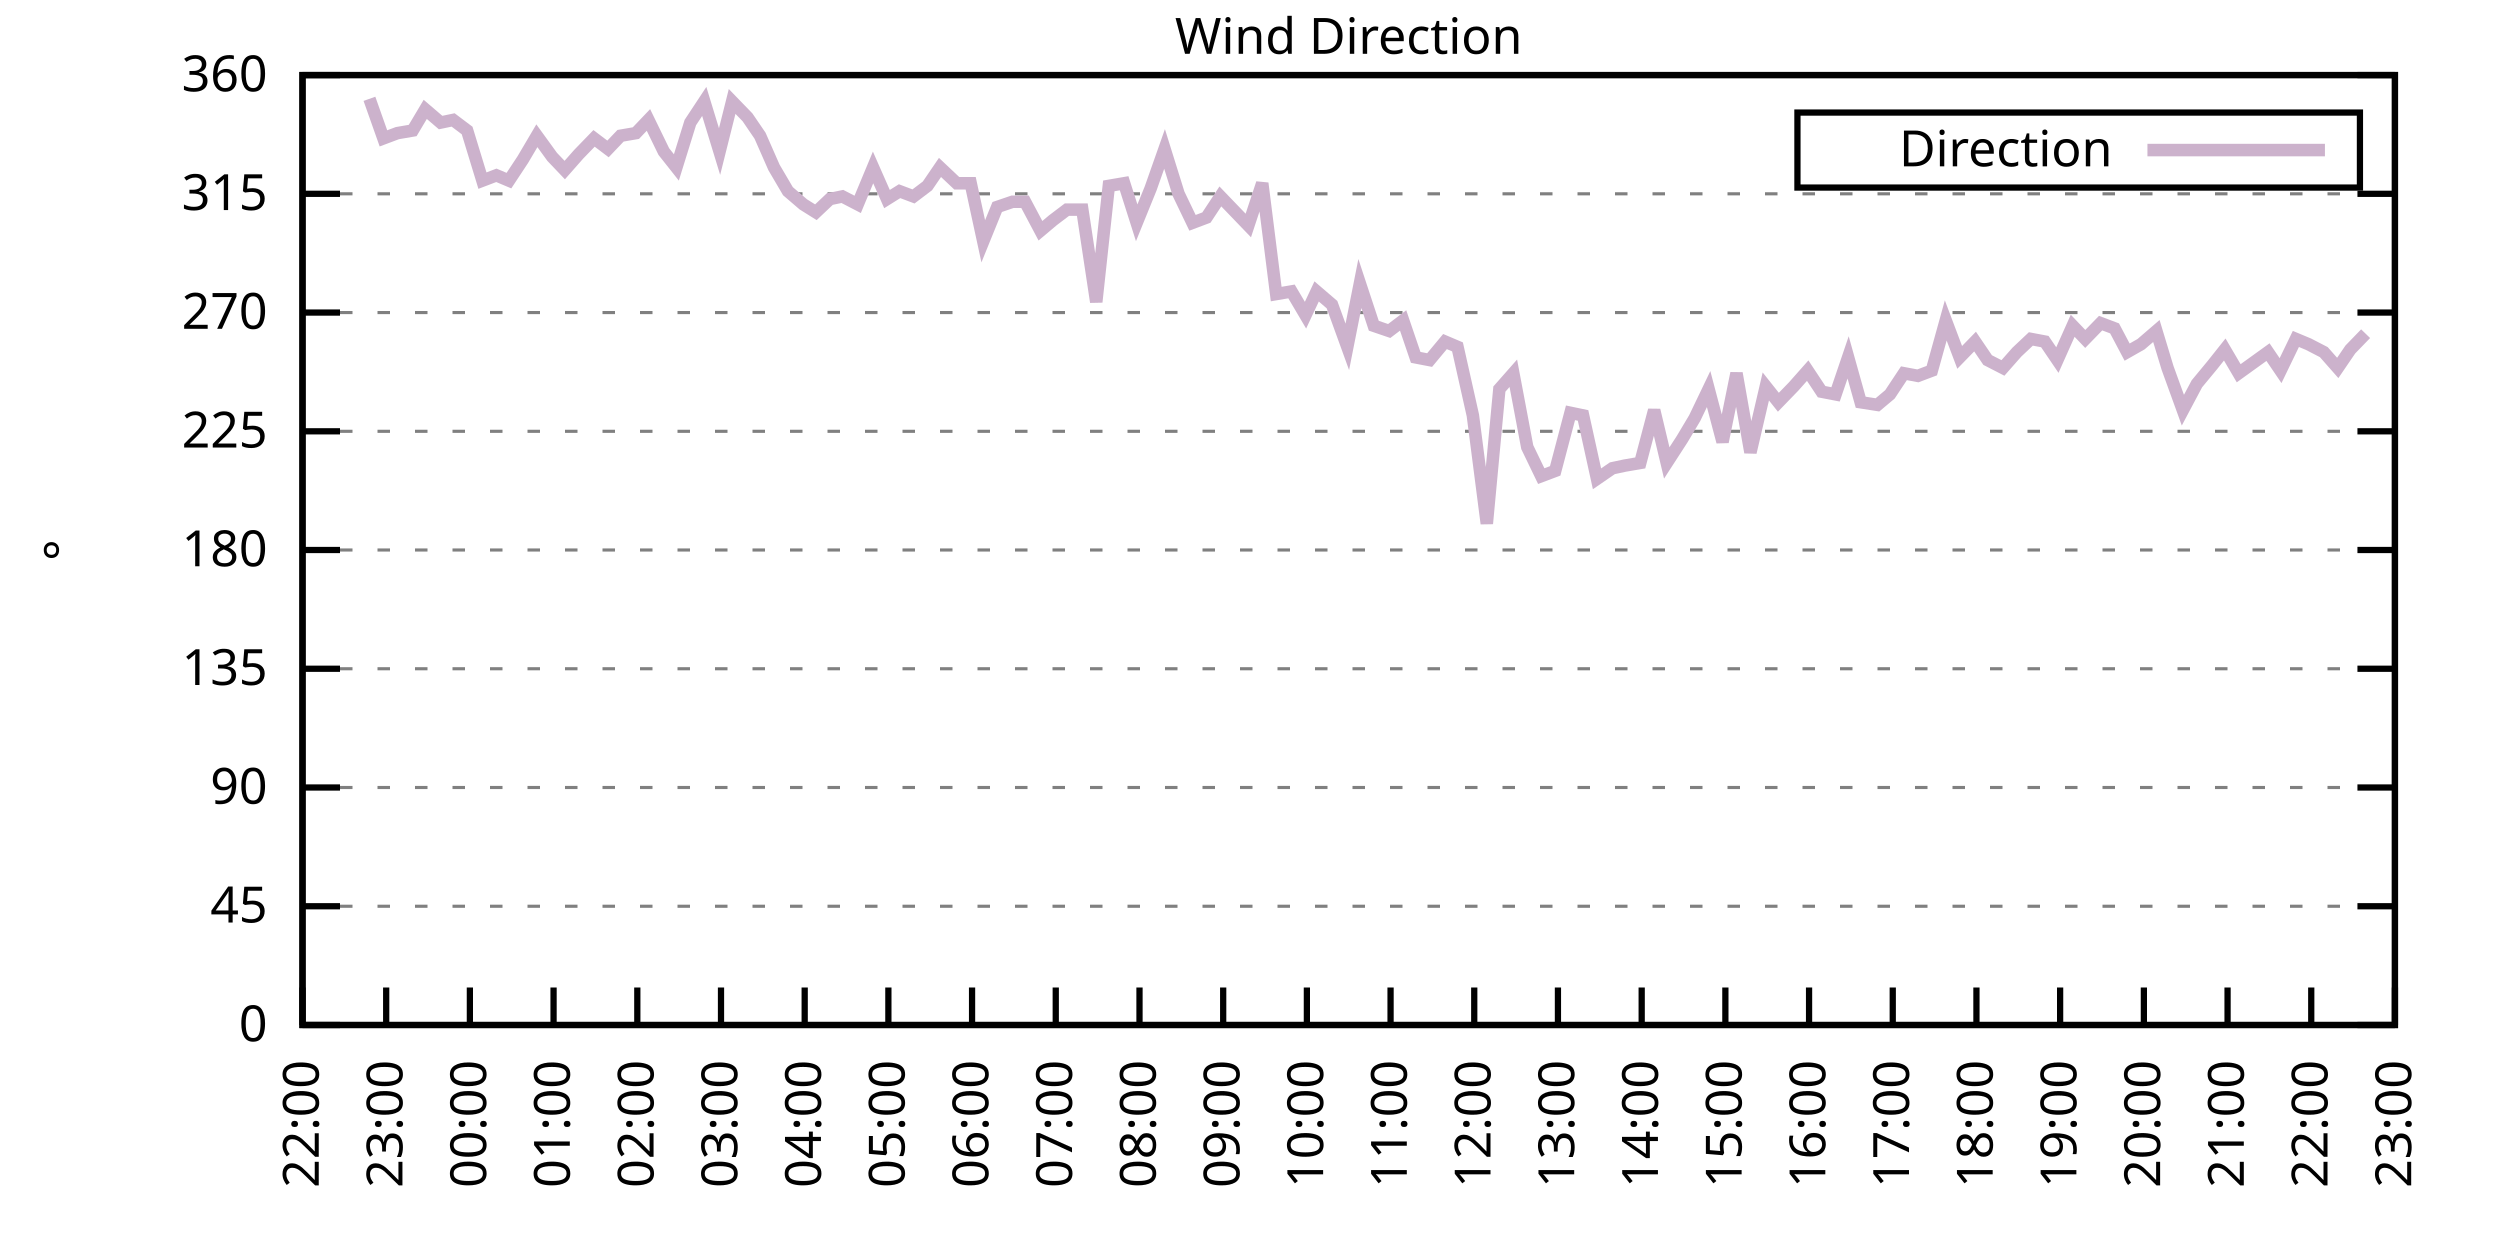
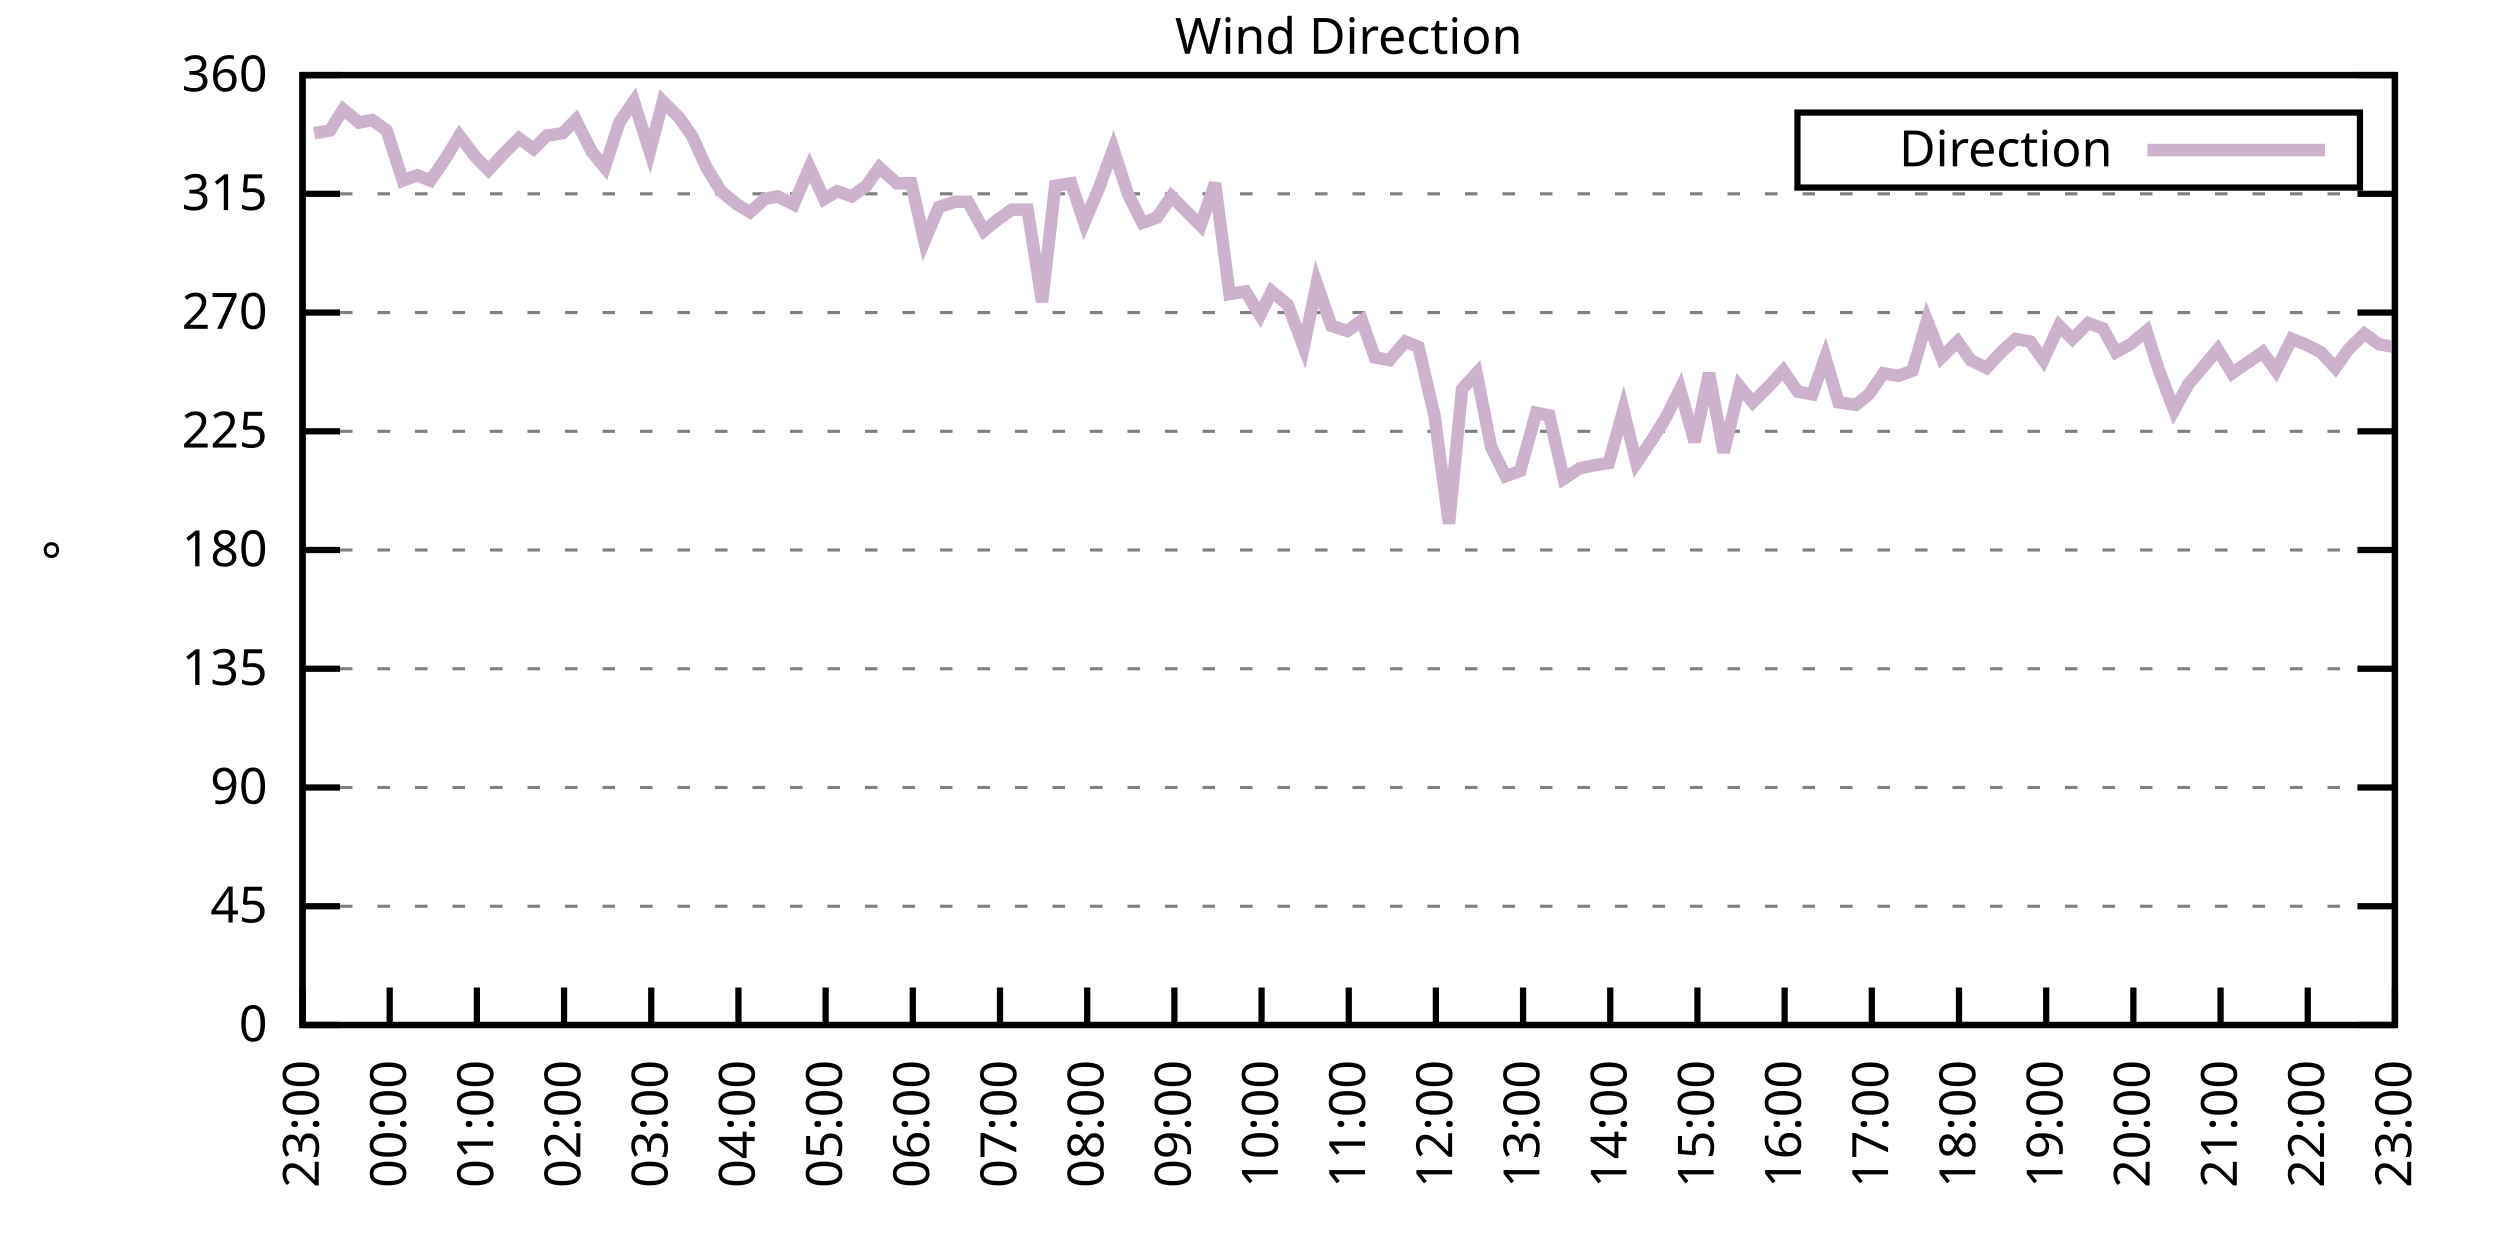
<svg xmlns="http://www.w3.org/2000/svg" xmlns:xlink="http://www.w3.org/1999/xlink" width="400" height="200" viewBox="0 0 400 200">
  <g id="gnuplot_canvas">
    <rect x="0" y="0" width="400" height="200" fill="none" />
    <defs>
      <circle id="gpDot" r="0.5" stroke-width="0.5" stroke="currentColor" />
      <path id="gpPt0" stroke-width="0.333" stroke="currentColor" d="M-1,0 h2 M0,-1 v2" />
      <path id="gpPt1" stroke-width="0.333" stroke="currentColor" d="M-1,-1 L1,1 M1,-1 L-1,1" />
      <path id="gpPt2" stroke-width="0.333" stroke="currentColor" d="M-1,0 L1,0 M0,-1 L0,1 M-1,-1 L1,1 M-1,1 L1,-1" />
      <rect id="gpPt3" stroke-width="0.333" stroke="currentColor" x="-1" y="-1" width="2" height="2" />
      <rect id="gpPt4" stroke-width="0.333" stroke="currentColor" fill="currentColor" x="-1" y="-1" width="2" height="2" />
      <circle id="gpPt5" stroke-width="0.333" stroke="currentColor" cx="0" cy="0" r="1" />
      <use xlink:href="#gpPt5" id="gpPt6" fill="currentColor" stroke="none" />
      <path id="gpPt7" stroke-width="0.333" stroke="currentColor" d="M0,-1.33 L-1.33,0.67 L1.33,0.67 z" />
      <use xlink:href="#gpPt7" id="gpPt8" fill="currentColor" stroke="none" />
      <use xlink:href="#gpPt7" id="gpPt9" stroke="currentColor" transform="rotate(180)" />
      <use xlink:href="#gpPt9" id="gpPt10" fill="currentColor" stroke="none" />
      <use xlink:href="#gpPt3" id="gpPt11" stroke="currentColor" transform="rotate(45)" />
      <use xlink:href="#gpPt11" id="gpPt12" fill="currentColor" stroke="none" />
      <path id="gpPt13" stroke-width="0.333" stroke="currentColor" d="M0,1.330 L1.265,0.411 L0.782,-1.067 L-0.782,-1.076 L-1.265,0.411 z" />
      <use xlink:href="#gpPt13" id="gpPt14" fill="currentColor" stroke="none" />
      <filter id="textbox" filterUnits="objectBoundingBox" x="0" y="0" height="1" width="1">
        <feFlood flood-color="white" flood-opacity="1" result="bgnd" />
        <feComposite in="SourceGraphic" in2="bgnd" operator="atop" />
      </filter>
      <filter id="greybox" filterUnits="objectBoundingBox" x="0" y="0" height="1" width="1">
        <feFlood flood-color="lightgrey" flood-opacity="1" result="grey" />
        <feComposite in="SourceGraphic" in2="grey" operator="atop" />
      </filter>
    </defs>
    <g fill="none" color="white" stroke="currentColor" stroke-width="1.00" stroke-linecap="butt" stroke-linejoin="miter">
</g>
    <g fill="none" color="black" stroke="currentColor" stroke-width="1.00" stroke-linecap="butt" stroke-linejoin="miter">
      <g stroke="none" shape-rendering="crispEdges">
        <polygon fill="rgb(255, 255, 255)" points="48.40,164.00 383.18,164.00 383.18,12.02 48.40,12.02 " />
      </g>
    </g>
    <g fill="none" color="black" stroke="currentColor" stroke-width="1.00" stroke-linecap="butt" stroke-linejoin="miter">
</g>
    <g fill="none" color="black" stroke="black" stroke-width="0.50" stroke-linecap="butt" stroke-linejoin="miter">
</g>
    <g fill="none" color="gray" stroke="currentColor" stroke-width="0.50" stroke-linecap="butt" stroke-linejoin="miter">
      <path stroke="gray" stroke-dasharray="2,4" class="gridline" d="M48.40,164.00 L383.19,164.00  " />
    </g>
    <g fill="none" color="gray" stroke="gray" stroke-width="1.00" stroke-linecap="butt" stroke-linejoin="miter">
</g>
    <g fill="none" color="black" stroke="currentColor" stroke-width="1.00" stroke-linecap="butt" stroke-linejoin="miter">
      <path stroke="black" d="M48.40,164.00 L54.40,164.00 M383.19,164.00 L377.19,164.00  " />
      <g transform="translate(42.80,166.60)" stroke="none" fill="black" font-family="Sans" font-size="8.00" text-anchor="end">
        <text>
          <tspan font-family="Sans"> 0</tspan>
        </text>
      </g>
    </g>
    <g fill="none" color="black" stroke="currentColor" stroke-width="1.00" stroke-linecap="butt" stroke-linejoin="miter">
</g>
    <g fill="none" color="black" stroke="black" stroke-width="0.50" stroke-linecap="butt" stroke-linejoin="miter">
</g>
    <g fill="none" color="gray" stroke="currentColor" stroke-width="0.50" stroke-linecap="butt" stroke-linejoin="miter">
      <path stroke="gray" stroke-dasharray="2,4" class="gridline" d="M48.40,145.00 L383.19,145.00  " />
    </g>
    <g fill="none" color="gray" stroke="gray" stroke-width="1.00" stroke-linecap="butt" stroke-linejoin="miter">
</g>
    <g fill="none" color="black" stroke="currentColor" stroke-width="1.00" stroke-linecap="butt" stroke-linejoin="miter">
      <path stroke="black" d="M48.40,145.00 L54.40,145.00 M383.19,145.00 L377.19,145.00  " />
      <g transform="translate(42.80,147.60)" stroke="none" fill="black" font-family="Sans" font-size="8.00" text-anchor="end">
        <text>
          <tspan font-family="Sans"> 45</tspan>
        </text>
      </g>
    </g>
    <g fill="none" color="black" stroke="currentColor" stroke-width="1.00" stroke-linecap="butt" stroke-linejoin="miter">
</g>
    <g fill="none" color="black" stroke="black" stroke-width="0.50" stroke-linecap="butt" stroke-linejoin="miter">
</g>
    <g fill="none" color="gray" stroke="currentColor" stroke-width="0.50" stroke-linecap="butt" stroke-linejoin="miter">
      <path stroke="gray" stroke-dasharray="2,4" class="gridline" d="M48.40,126.00 L383.19,126.00  " />
    </g>
    <g fill="none" color="gray" stroke="gray" stroke-width="1.00" stroke-linecap="butt" stroke-linejoin="miter">
</g>
    <g fill="none" color="black" stroke="currentColor" stroke-width="1.00" stroke-linecap="butt" stroke-linejoin="miter">
      <path stroke="black" d="M48.40,126.00 L54.40,126.00 M383.19,126.00 L377.19,126.00  " />
      <g transform="translate(42.80,128.60)" stroke="none" fill="black" font-family="Sans" font-size="8.00" text-anchor="end">
        <text>
          <tspan font-family="Sans"> 90</tspan>
        </text>
      </g>
    </g>
    <g fill="none" color="black" stroke="currentColor" stroke-width="1.00" stroke-linecap="butt" stroke-linejoin="miter">
</g>
    <g fill="none" color="black" stroke="black" stroke-width="0.50" stroke-linecap="butt" stroke-linejoin="miter">
</g>
    <g fill="none" color="gray" stroke="currentColor" stroke-width="0.50" stroke-linecap="butt" stroke-linejoin="miter">
      <path stroke="gray" stroke-dasharray="2,4" class="gridline" d="M48.40,107.00 L383.19,107.00  " />
    </g>
    <g fill="none" color="gray" stroke="gray" stroke-width="1.00" stroke-linecap="butt" stroke-linejoin="miter">
</g>
    <g fill="none" color="black" stroke="currentColor" stroke-width="1.00" stroke-linecap="butt" stroke-linejoin="miter">
      <path stroke="black" d="M48.40,107.00 L54.40,107.00 M383.19,107.00 L377.19,107.00  " />
      <g transform="translate(42.80,109.60)" stroke="none" fill="black" font-family="Sans" font-size="8.00" text-anchor="end">
        <text>
          <tspan font-family="Sans"> 135</tspan>
        </text>
      </g>
    </g>
    <g fill="none" color="black" stroke="currentColor" stroke-width="1.00" stroke-linecap="butt" stroke-linejoin="miter">
</g>
    <g fill="none" color="black" stroke="black" stroke-width="0.50" stroke-linecap="butt" stroke-linejoin="miter">
</g>
    <g fill="none" color="gray" stroke="currentColor" stroke-width="0.50" stroke-linecap="butt" stroke-linejoin="miter">
      <path stroke="gray" stroke-dasharray="2,4" class="gridline" d="M48.40,88.00 L383.19,88.00  " />
    </g>
    <g fill="none" color="gray" stroke="gray" stroke-width="1.00" stroke-linecap="butt" stroke-linejoin="miter">
</g>
    <g fill="none" color="black" stroke="currentColor" stroke-width="1.00" stroke-linecap="butt" stroke-linejoin="miter">
      <path stroke="black" d="M48.40,88.00 L54.40,88.00 M383.19,88.00 L377.19,88.00  " />
      <g transform="translate(42.80,90.60)" stroke="none" fill="black" font-family="Sans" font-size="8.00" text-anchor="end">
        <text>
          <tspan font-family="Sans"> 180</tspan>
        </text>
      </g>
    </g>
    <g fill="none" color="black" stroke="currentColor" stroke-width="1.00" stroke-linecap="butt" stroke-linejoin="miter">
</g>
    <g fill="none" color="black" stroke="black" stroke-width="0.50" stroke-linecap="butt" stroke-linejoin="miter">
</g>
    <g fill="none" color="gray" stroke="currentColor" stroke-width="0.50" stroke-linecap="butt" stroke-linejoin="miter">
      <path stroke="gray" stroke-dasharray="2,4" class="gridline" d="M48.40,69.01 L383.19,69.01  " />
    </g>
    <g fill="none" color="gray" stroke="gray" stroke-width="1.00" stroke-linecap="butt" stroke-linejoin="miter">
</g>
    <g fill="none" color="black" stroke="currentColor" stroke-width="1.00" stroke-linecap="butt" stroke-linejoin="miter">
      <path stroke="black" d="M48.40,69.01 L54.40,69.01 M383.19,69.01 L377.19,69.01  " />
      <g transform="translate(42.80,71.61)" stroke="none" fill="black" font-family="Sans" font-size="8.00" text-anchor="end">
        <text>
          <tspan font-family="Sans"> 225</tspan>
        </text>
      </g>
    </g>
    <g fill="none" color="black" stroke="currentColor" stroke-width="1.00" stroke-linecap="butt" stroke-linejoin="miter">
</g>
    <g fill="none" color="black" stroke="black" stroke-width="0.50" stroke-linecap="butt" stroke-linejoin="miter">
</g>
    <g fill="none" color="gray" stroke="currentColor" stroke-width="0.50" stroke-linecap="butt" stroke-linejoin="miter">
      <path stroke="gray" stroke-dasharray="2,4" class="gridline" d="M48.40,50.01 L383.19,50.01  " />
    </g>
    <g fill="none" color="gray" stroke="gray" stroke-width="1.00" stroke-linecap="butt" stroke-linejoin="miter">
</g>
    <g fill="none" color="black" stroke="currentColor" stroke-width="1.00" stroke-linecap="butt" stroke-linejoin="miter">
      <path stroke="black" d="M48.40,50.01 L54.40,50.01 M383.19,50.01 L377.19,50.01  " />
      <g transform="translate(42.80,52.61)" stroke="none" fill="black" font-family="Sans" font-size="8.00" text-anchor="end">
        <text>
          <tspan font-family="Sans"> 270</tspan>
        </text>
      </g>
    </g>
    <g fill="none" color="black" stroke="currentColor" stroke-width="1.00" stroke-linecap="butt" stroke-linejoin="miter">
</g>
    <g fill="none" color="black" stroke="black" stroke-width="0.50" stroke-linecap="butt" stroke-linejoin="miter">
</g>
    <g fill="none" color="gray" stroke="currentColor" stroke-width="0.50" stroke-linecap="butt" stroke-linejoin="miter">
      <path stroke="gray" stroke-dasharray="2,4" class="gridline" d="M48.40,31.01 L383.19,31.01  " />
    </g>
    <g fill="none" color="gray" stroke="gray" stroke-width="1.00" stroke-linecap="butt" stroke-linejoin="miter">
</g>
    <g fill="none" color="black" stroke="currentColor" stroke-width="1.00" stroke-linecap="butt" stroke-linejoin="miter">
      <path stroke="black" d="M48.40,31.01 L54.40,31.01 M383.19,31.01 L377.19,31.01  " />
      <g transform="translate(42.80,33.61)" stroke="none" fill="black" font-family="Sans" font-size="8.00" text-anchor="end">
        <text>
          <tspan font-family="Sans"> 315</tspan>
        </text>
      </g>
    </g>
    <g fill="none" color="black" stroke="currentColor" stroke-width="1.00" stroke-linecap="butt" stroke-linejoin="miter">
</g>
    <g fill="none" color="black" stroke="black" stroke-width="0.50" stroke-linecap="butt" stroke-linejoin="miter">
</g>
    <g fill="none" color="gray" stroke="currentColor" stroke-width="0.50" stroke-linecap="butt" stroke-linejoin="miter">
      <path stroke="gray" stroke-dasharray="2,4" class="gridline" d="M48.40,12.01 L383.19,12.01  " />
    </g>
    <g fill="none" color="gray" stroke="gray" stroke-width="1.00" stroke-linecap="butt" stroke-linejoin="miter">
</g>
    <g fill="none" color="black" stroke="currentColor" stroke-width="1.00" stroke-linecap="butt" stroke-linejoin="miter">
      <path stroke="black" d="M48.40,12.01 L54.40,12.01 M383.19,12.01 L377.19,12.01  " />
      <g transform="translate(42.80,14.61)" stroke="none" fill="black" font-family="Sans" font-size="8.00" text-anchor="end">
        <text>
          <tspan font-family="Sans"> 360</tspan>
        </text>
      </g>
    </g>
    <g fill="none" color="black" stroke="currentColor" stroke-width="1.00" stroke-linecap="butt" stroke-linejoin="miter">
      <path stroke="black" d="M48.40,164.00 L48.40,158.00  " />
      <g transform="translate(51.00,169.60) rotate(270.00)" stroke="none" fill="black" font-family="Sans" font-size="8.00" text-anchor="end">
        <text>
-           <tspan font-family="Sans">22:00</tspan>
-         </text>
-       </g>
-     </g>
-     <g fill="none" color="black" stroke="currentColor" stroke-width="1.00" stroke-linecap="butt" stroke-linejoin="miter">
-       <path stroke="black" d="M61.79,164.00 L61.79,158.00  " />
-       <g transform="translate(64.39,169.60) rotate(270.00)" stroke="none" fill="black" font-family="Sans" font-size="8.00" text-anchor="end">
-         <text>
          <tspan font-family="Sans">23:00</tspan>
        </text>
      </g>
    </g>
    <g fill="none" color="black" stroke="currentColor" stroke-width="1.00" stroke-linecap="butt" stroke-linejoin="miter">
-       <path stroke="black" d="M75.18,164.00 L75.18,158.00  " />
-       <g transform="translate(77.78,169.60) rotate(270.00)" stroke="none" fill="black" font-family="Sans" font-size="8.00" text-anchor="end">
+       <path stroke="black" d="M62.35,164.00 L62.35,158.00  " />
+       <g transform="translate(64.95,169.60) rotate(270.00)" stroke="none" fill="black" font-family="Sans" font-size="8.00" text-anchor="end">
        <text>
          <tspan font-family="Sans">00:00</tspan>
        </text>
      </g>
    </g>
    <g fill="none" color="black" stroke="currentColor" stroke-width="1.00" stroke-linecap="butt" stroke-linejoin="miter">
-       <path stroke="black" d="M88.57,164.00 L88.57,158.00  " />
-       <g transform="translate(91.17,169.60) rotate(270.00)" stroke="none" fill="black" font-family="Sans" font-size="8.00" text-anchor="end">
+       <path stroke="black" d="M76.30,164.00 L76.30,158.00  " />
+       <g transform="translate(78.90,169.60) rotate(270.00)" stroke="none" fill="black" font-family="Sans" font-size="8.00" text-anchor="end">
        <text>
          <tspan font-family="Sans">01:00</tspan>
        </text>
      </g>
    </g>
    <g fill="none" color="black" stroke="currentColor" stroke-width="1.00" stroke-linecap="butt" stroke-linejoin="miter">
-       <path stroke="black" d="M101.97,164.00 L101.97,158.00  " />
-       <g transform="translate(104.57,169.60) rotate(270.00)" stroke="none" fill="black" font-family="Sans" font-size="8.00" text-anchor="end">
+       <path stroke="black" d="M90.25,164.00 L90.25,158.00  " />
+       <g transform="translate(92.85,169.60) rotate(270.00)" stroke="none" fill="black" font-family="Sans" font-size="8.00" text-anchor="end">
        <text>
          <tspan font-family="Sans">02:00</tspan>
        </text>
      </g>
    </g>
    <g fill="none" color="black" stroke="currentColor" stroke-width="1.00" stroke-linecap="butt" stroke-linejoin="miter">
-       <path stroke="black" d="M115.36,164.00 L115.36,158.00  " />
-       <g transform="translate(117.96,169.60) rotate(270.00)" stroke="none" fill="black" font-family="Sans" font-size="8.00" text-anchor="end">
+       <path stroke="black" d="M104.20,164.00 L104.20,158.00  " />
+       <g transform="translate(106.80,169.60) rotate(270.00)" stroke="none" fill="black" font-family="Sans" font-size="8.00" text-anchor="end">
        <text>
          <tspan font-family="Sans">03:00</tspan>
        </text>
      </g>
    </g>
    <g fill="none" color="black" stroke="currentColor" stroke-width="1.00" stroke-linecap="butt" stroke-linejoin="miter">
-       <path stroke="black" d="M128.75,164.00 L128.75,158.00  " />
-       <g transform="translate(131.35,169.60) rotate(270.00)" stroke="none" fill="black" font-family="Sans" font-size="8.00" text-anchor="end">
+       <path stroke="black" d="M118.15,164.00 L118.15,158.00  " />
+       <g transform="translate(120.75,169.60) rotate(270.00)" stroke="none" fill="black" font-family="Sans" font-size="8.00" text-anchor="end">
        <text>
          <tspan font-family="Sans">04:00</tspan>
        </text>
      </g>
    </g>
    <g fill="none" color="black" stroke="currentColor" stroke-width="1.00" stroke-linecap="butt" stroke-linejoin="miter">
-       <path stroke="black" d="M142.14,164.00 L142.14,158.00  " />
-       <g transform="translate(144.74,169.60) rotate(270.00)" stroke="none" fill="black" font-family="Sans" font-size="8.00" text-anchor="end">
+       <path stroke="black" d="M132.10,164.00 L132.10,158.00  " />
+       <g transform="translate(134.70,169.60) rotate(270.00)" stroke="none" fill="black" font-family="Sans" font-size="8.00" text-anchor="end">
        <text>
          <tspan font-family="Sans">05:00</tspan>
        </text>
      </g>
    </g>
    <g fill="none" color="black" stroke="currentColor" stroke-width="1.00" stroke-linecap="butt" stroke-linejoin="miter">
-       <path stroke="black" d="M155.53,164.00 L155.53,158.00  " />
-       <g transform="translate(158.13,169.60) rotate(270.00)" stroke="none" fill="black" font-family="Sans" font-size="8.00" text-anchor="end">
+       <path stroke="black" d="M146.05,164.00 L146.05,158.00  " />
+       <g transform="translate(148.65,169.60) rotate(270.00)" stroke="none" fill="black" font-family="Sans" font-size="8.00" text-anchor="end">
        <text>
          <tspan font-family="Sans">06:00</tspan>
        </text>
      </g>
    </g>
    <g fill="none" color="black" stroke="currentColor" stroke-width="1.00" stroke-linecap="butt" stroke-linejoin="miter">
-       <path stroke="black" d="M168.92,164.00 L168.92,158.00  " />
-       <g transform="translate(171.52,169.60) rotate(270.00)" stroke="none" fill="black" font-family="Sans" font-size="8.00" text-anchor="end">
+       <path stroke="black" d="M160.00,164.00 L160.00,158.00  " />
+       <g transform="translate(162.60,169.60) rotate(270.00)" stroke="none" fill="black" font-family="Sans" font-size="8.00" text-anchor="end">
        <text>
          <tspan font-family="Sans">07:00</tspan>
        </text>
      </g>
    </g>
    <g fill="none" color="black" stroke="currentColor" stroke-width="1.00" stroke-linecap="butt" stroke-linejoin="miter">
-       <path stroke="black" d="M182.32,164.00 L182.32,158.00  " />
-       <g transform="translate(184.92,169.60) rotate(270.00)" stroke="none" fill="black" font-family="Sans" font-size="8.00" text-anchor="end">
+       <path stroke="black" d="M173.95,164.00 L173.95,158.00  " />
+       <g transform="translate(176.55,169.60) rotate(270.00)" stroke="none" fill="black" font-family="Sans" font-size="8.00" text-anchor="end">
        <text>
          <tspan font-family="Sans">08:00</tspan>
        </text>
      </g>
    </g>
    <g fill="none" color="black" stroke="currentColor" stroke-width="1.00" stroke-linecap="butt" stroke-linejoin="miter">
-       <path stroke="black" d="M195.71,164.00 L195.71,158.00  " />
-       <g transform="translate(198.31,169.60) rotate(270.00)" stroke="none" fill="black" font-family="Sans" font-size="8.00" text-anchor="end">
+       <path stroke="black" d="M187.90,164.00 L187.90,158.00  " />
+       <g transform="translate(190.50,169.60) rotate(270.00)" stroke="none" fill="black" font-family="Sans" font-size="8.00" text-anchor="end">
        <text>
          <tspan font-family="Sans">09:00</tspan>
        </text>
      </g>
    </g>
    <g fill="none" color="black" stroke="currentColor" stroke-width="1.00" stroke-linecap="butt" stroke-linejoin="miter">
-       <path stroke="black" d="M209.10,164.00 L209.10,158.00  " />
-       <g transform="translate(211.70,169.60) rotate(270.00)" stroke="none" fill="black" font-family="Sans" font-size="8.00" text-anchor="end">
+       <path stroke="black" d="M201.85,164.00 L201.85,158.00  " />
+       <g transform="translate(204.45,169.60) rotate(270.00)" stroke="none" fill="black" font-family="Sans" font-size="8.00" text-anchor="end">
        <text>
          <tspan font-family="Sans">10:00</tspan>
        </text>
      </g>
    </g>
    <g fill="none" color="black" stroke="currentColor" stroke-width="1.00" stroke-linecap="butt" stroke-linejoin="miter">
-       <path stroke="black" d="M222.49,164.00 L222.49,158.00  " />
-       <g transform="translate(225.09,169.60) rotate(270.00)" stroke="none" fill="black" font-family="Sans" font-size="8.00" text-anchor="end">
+       <path stroke="black" d="M215.80,164.00 L215.80,158.00  " />
+       <g transform="translate(218.40,169.60) rotate(270.00)" stroke="none" fill="black" font-family="Sans" font-size="8.00" text-anchor="end">
        <text>
          <tspan font-family="Sans">11:00</tspan>
        </text>
      </g>
    </g>
    <g fill="none" color="black" stroke="currentColor" stroke-width="1.00" stroke-linecap="butt" stroke-linejoin="miter">
-       <path stroke="black" d="M235.88,164.00 L235.88,158.00  " />
-       <g transform="translate(238.48,169.60) rotate(270.00)" stroke="none" fill="black" font-family="Sans" font-size="8.00" text-anchor="end">
+       <path stroke="black" d="M229.74,164.00 L229.74,158.00  " />
+       <g transform="translate(232.34,169.60) rotate(270.00)" stroke="none" fill="black" font-family="Sans" font-size="8.00" text-anchor="end">
        <text>
          <tspan font-family="Sans">12:00</tspan>
        </text>
      </g>
    </g>
    <g fill="none" color="black" stroke="currentColor" stroke-width="1.00" stroke-linecap="butt" stroke-linejoin="miter">
-       <path stroke="black" d="M249.27,164.00 L249.27,158.00  " />
-       <g transform="translate(251.87,169.60) rotate(270.00)" stroke="none" fill="black" font-family="Sans" font-size="8.00" text-anchor="end">
+       <path stroke="black" d="M243.69,164.00 L243.69,158.00  " />
+       <g transform="translate(246.29,169.60) rotate(270.00)" stroke="none" fill="black" font-family="Sans" font-size="8.00" text-anchor="end">
        <text>
          <tspan font-family="Sans">13:00</tspan>
        </text>
      </g>
    </g>
    <g fill="none" color="black" stroke="currentColor" stroke-width="1.00" stroke-linecap="butt" stroke-linejoin="miter">
-       <path stroke="black" d="M262.67,164.00 L262.67,158.00  " />
-       <g transform="translate(265.27,169.60) rotate(270.00)" stroke="none" fill="black" font-family="Sans" font-size="8.00" text-anchor="end">
+       <path stroke="black" d="M257.64,164.00 L257.64,158.00  " />
+       <g transform="translate(260.24,169.60) rotate(270.00)" stroke="none" fill="black" font-family="Sans" font-size="8.00" text-anchor="end">
        <text>
          <tspan font-family="Sans">14:00</tspan>
        </text>
      </g>
    </g>
    <g fill="none" color="black" stroke="currentColor" stroke-width="1.00" stroke-linecap="butt" stroke-linejoin="miter">
-       <path stroke="black" d="M276.06,164.00 L276.06,158.00  " />
-       <g transform="translate(278.66,169.60) rotate(270.00)" stroke="none" fill="black" font-family="Sans" font-size="8.00" text-anchor="end">
+       <path stroke="black" d="M271.59,164.00 L271.59,158.00  " />
+       <g transform="translate(274.19,169.60) rotate(270.00)" stroke="none" fill="black" font-family="Sans" font-size="8.00" text-anchor="end">
        <text>
          <tspan font-family="Sans">15:00</tspan>
        </text>
      </g>
    </g>
    <g fill="none" color="black" stroke="currentColor" stroke-width="1.00" stroke-linecap="butt" stroke-linejoin="miter">
-       <path stroke="black" d="M289.45,164.00 L289.45,158.00  " />
-       <g transform="translate(292.05,169.60) rotate(270.00)" stroke="none" fill="black" font-family="Sans" font-size="8.00" text-anchor="end">
+       <path stroke="black" d="M285.54,164.00 L285.54,158.00  " />
+       <g transform="translate(288.14,169.60) rotate(270.00)" stroke="none" fill="black" font-family="Sans" font-size="8.00" text-anchor="end">
        <text>
          <tspan font-family="Sans">16:00</tspan>
        </text>
      </g>
    </g>
    <g fill="none" color="black" stroke="currentColor" stroke-width="1.00" stroke-linecap="butt" stroke-linejoin="miter">
-       <path stroke="black" d="M302.84,164.00 L302.84,158.00  " />
-       <g transform="translate(305.44,169.60) rotate(270.00)" stroke="none" fill="black" font-family="Sans" font-size="8.00" text-anchor="end">
+       <path stroke="black" d="M299.49,164.00 L299.49,158.00  " />
+       <g transform="translate(302.09,169.60) rotate(270.00)" stroke="none" fill="black" font-family="Sans" font-size="8.00" text-anchor="end">
        <text>
          <tspan font-family="Sans">17:00</tspan>
        </text>
      </g>
    </g>
    <g fill="none" color="black" stroke="currentColor" stroke-width="1.00" stroke-linecap="butt" stroke-linejoin="miter">
-       <path stroke="black" d="M316.23,164.00 L316.23,158.00  " />
-       <g transform="translate(318.83,169.60) rotate(270.00)" stroke="none" fill="black" font-family="Sans" font-size="8.00" text-anchor="end">
+       <path stroke="black" d="M313.44,164.00 L313.44,158.00  " />
+       <g transform="translate(316.04,169.60) rotate(270.00)" stroke="none" fill="black" font-family="Sans" font-size="8.00" text-anchor="end">
        <text>
          <tspan font-family="Sans">18:00</tspan>
        </text>
      </g>
    </g>
    <g fill="none" color="black" stroke="currentColor" stroke-width="1.00" stroke-linecap="butt" stroke-linejoin="miter">
-       <path stroke="black" d="M329.62,164.00 L329.62,158.00  " />
-       <g transform="translate(332.22,169.60) rotate(270.00)" stroke="none" fill="black" font-family="Sans" font-size="8.00" text-anchor="end">
+       <path stroke="black" d="M327.39,164.00 L327.39,158.00  " />
+       <g transform="translate(329.99,169.60) rotate(270.00)" stroke="none" fill="black" font-family="Sans" font-size="8.00" text-anchor="end">
        <text>
          <tspan font-family="Sans">19:00</tspan>
        </text>
      </g>
    </g>
    <g fill="none" color="black" stroke="currentColor" stroke-width="1.00" stroke-linecap="butt" stroke-linejoin="miter">
-       <path stroke="black" d="M343.02,164.00 L343.02,158.00  " />
-       <g transform="translate(345.62,169.60) rotate(270.00)" stroke="none" fill="black" font-family="Sans" font-size="8.00" text-anchor="end">
+       <path stroke="black" d="M341.34,164.00 L341.34,158.00  " />
+       <g transform="translate(343.94,169.60) rotate(270.00)" stroke="none" fill="black" font-family="Sans" font-size="8.00" text-anchor="end">
        <text>
          <tspan font-family="Sans">20:00</tspan>
        </text>
      </g>
    </g>
    <g fill="none" color="black" stroke="currentColor" stroke-width="1.00" stroke-linecap="butt" stroke-linejoin="miter">
-       <path stroke="black" d="M356.41,164.00 L356.41,158.00  " />
-       <g transform="translate(359.01,169.60) rotate(270.00)" stroke="none" fill="black" font-family="Sans" font-size="8.00" text-anchor="end">
+       <path stroke="black" d="M355.29,164.00 L355.29,158.00  " />
+       <g transform="translate(357.89,169.60) rotate(270.00)" stroke="none" fill="black" font-family="Sans" font-size="8.00" text-anchor="end">
        <text>
          <tspan font-family="Sans">21:00</tspan>
        </text>
      </g>
    </g>
    <g fill="none" color="black" stroke="currentColor" stroke-width="1.00" stroke-linecap="butt" stroke-linejoin="miter">
-       <path stroke="black" d="M369.80,164.00 L369.80,158.00  " />
-       <g transform="translate(372.40,169.60) rotate(270.00)" stroke="none" fill="black" font-family="Sans" font-size="8.00" text-anchor="end">
+       <path stroke="black" d="M369.24,164.00 L369.24,158.00  " />
+       <g transform="translate(371.84,169.60) rotate(270.00)" stroke="none" fill="black" font-family="Sans" font-size="8.00" text-anchor="end">
        <text>
          <tspan font-family="Sans">22:00</tspan>
        </text>
      </g>
    </g>
    <g fill="none" color="black" stroke="currentColor" stroke-width="1.00" stroke-linecap="butt" stroke-linejoin="miter">
      <path stroke="black" d="M383.19,164.00 L383.19,158.00  " />
      <g transform="translate(385.79,169.60) rotate(270.00)" stroke="none" fill="black" font-family="Sans" font-size="8.00" text-anchor="end">
        <text>
          <tspan font-family="Sans">23:00</tspan>
        </text>
      </g>
    </g>
    <g fill="none" color="black" stroke="currentColor" stroke-width="1.00" stroke-linecap="butt" stroke-linejoin="miter">
</g>
    <g fill="none" color="black" stroke="currentColor" stroke-width="1.00" stroke-linecap="butt" stroke-linejoin="miter">
      <path stroke="black" d="M48.40,12.01 L48.40,164.00 L383.19,164.00 L383.19,12.01 L48.40,12.01 Z  " />
    </g>
    <g fill="none" color="black" stroke="currentColor" stroke-width="1.00" stroke-linecap="butt" stroke-linejoin="miter">
</g>
    <g fill="none" color="black" stroke="currentColor" stroke-width="1.00" stroke-linecap="butt" stroke-linejoin="miter">
      <path stroke="black" d="M287.59,30.01 L287.59,18.01 L377.59,18.01 L377.59,30.01 L287.59,30.01 Z  " />
    </g>
    <g id="Wind_direction_plot_1">
      <g fill="none" color="white" stroke="black" stroke-width="2.00" stroke-linecap="butt" stroke-linejoin="miter">
</g>
      <g fill="none" color="black" stroke="currentColor" stroke-width="2.00" stroke-linecap="butt" stroke-linejoin="miter">
        <g transform="translate(337.99,26.61)" stroke="none" fill="black" font-family="Sans" font-size="8.00" text-anchor="end">
          <text>
            <tspan font-family="Sans">Direction</tspan>
          </text>
        </g>
      </g>
      <g fill="none" color="black" stroke="currentColor" stroke-width="2.00" stroke-linecap="butt" stroke-linejoin="miter">
-         <path stroke="rgb(204, 178, 204)" d="M343.59,24.01 L371.99,24.01 M59.11,15.81 L61.35,22.14 L63.58,21.30 L66.03,20.88 L68.04,17.50 L70.50,19.61   L72.50,19.19 L74.74,20.88 L77.19,28.90 L79.42,28.05 L81.43,28.90 L83.66,25.52 L85.90,21.72 L88.35,25.10   L90.36,27.21 L92.59,24.68 L95.05,22.14 L97.28,23.83 L99.29,21.72 L101.74,21.30 L103.75,19.19 L106.21,24.25   L108.22,26.79 L110.45,19.61 L112.68,16.23 L115.13,24.25 L117.14,16.23 L119.60,18.77 L121.61,21.72 L123.84,26.79   L126.07,30.59 L128.53,32.70 L130.54,33.96 L132.77,31.85 L134.78,31.43 L137.23,32.70 L139.69,26.79 L141.92,31.85   L143.93,30.59 L146.16,31.43 L148.39,29.74 L150.40,26.79 L153.08,29.32 L155.31,29.32 L157.32,38.61 L159.55,33.12   L162.01,32.28 L164.01,32.28 L166.47,36.92 L168.48,35.23 L170.71,33.54 L173.17,33.54 L175.40,48.32 L177.41,29.74   L179.86,29.32 L181.87,35.65 L184.10,30.16 L186.33,23.83 L188.57,31.01 L190.80,35.65 L193.03,34.81 L195.26,31.43   L199.73,36.08 L201.96,29.32 L204.19,47.05 L206.64,46.63 L208.88,50.43 L210.66,46.63 L213.12,48.74 L215.57,55.50   L217.58,45.36 L219.81,52.12 L222.27,52.96 L224.50,51.27 L226.51,57.18 L228.74,57.61 L231.20,54.65 L233.20,55.50   L235.66,66.47 L237.89,83.78 L239.90,62.25 L242.13,59.72 L244.36,71.54 L246.60,76.18 L248.83,75.34 L251.28,66.05   L253.29,66.47 L255.52,76.61 L257.98,74.92 L259.99,74.49 L262.44,74.07 L264.67,65.63 L266.68,74.07 L269.14,70.27   L271.15,66.90 L273.38,62.25 L275.61,70.70 L277.84,59.72 L280.07,72.38 L282.53,61.83 L284.54,64.36 L286.99,61.83   L289.23,59.30 L291.46,62.67 L293.69,63.10 L295.70,57.18 L297.71,64.36 L300.39,64.78 L302.39,63.10 L304.63,59.72   L306.86,60.14 L309.09,59.30 L311.32,51.27 L313.55,57.18 L316.01,54.65 L318.02,57.61 L320.47,58.87 L322.70,56.34   L324.94,54.23 L327.17,54.65 L329.18,57.61 L331.63,52.12 L333.64,54.23 L336.10,51.70 L338.33,52.54 L340.34,56.34   L342.57,55.07 L345.02,52.96 L346.81,58.87 L349.26,65.63 L351.50,61.41 L353.95,58.45 L355.96,55.92 L358.19,59.72   L362.88,56.34 L364.89,59.30 L367.34,54.23 L369.35,55.07 L371.81,56.34 L374.04,58.87 L376.05,55.92 L378.50,53.39    " />
+         <path stroke="rgb(204, 178, 204)" d="M343.59,24.01 L371.99,24.01 M50.26,21.30 L52.82,20.88 L54.91,17.50 L57.47,19.61 L59.56,19.19 L61.88,20.88   L64.44,28.90 L66.77,28.05 L68.86,28.90 L71.18,25.52 L73.51,21.72 L76.07,25.10 L78.16,27.21 L80.48,24.68   L83.04,22.14 L85.37,23.83 L87.46,21.72 L90.02,21.30 L92.11,19.19 L94.67,24.25 L96.76,26.79 L99.08,19.61   L101.41,16.23 L103.97,24.25 L106.06,16.23 L108.62,18.77 L110.71,21.72 L113.03,26.79 L115.36,30.59 L117.92,32.70   L120.01,33.96 L122.33,31.85 L124.43,31.43 L126.98,32.70 L129.54,26.79 L131.87,31.85 L133.96,30.59 L136.28,31.43   L138.61,29.74 L140.70,26.79 L143.49,29.32 L145.81,29.32 L147.91,38.61 L150.23,33.12 L152.79,32.28 L154.88,32.28   L157.44,36.92 L159.53,35.23 L161.86,33.54 L164.41,33.54 L166.74,48.32 L168.83,29.74 L171.39,29.32 L173.48,35.65   L175.81,30.16 L178.13,23.83 L180.46,31.01 L182.78,35.65 L185.11,34.81 L187.43,31.43 L192.08,36.08 L194.41,29.32   L196.73,47.05 L199.29,46.63 L201.61,50.43 L203.47,46.63 L206.03,48.74 L208.59,55.50 L210.68,45.36 L213.01,52.12   L215.56,52.96 L217.89,51.27 L219.98,57.18 L222.30,57.61 L224.86,54.65 L226.95,55.50 L229.51,66.47 L231.84,83.78   L233.93,62.25 L236.25,59.72 L238.58,71.54 L240.90,76.18 L243.23,75.34 L245.79,66.05 L247.88,66.47 L250.20,76.61   L252.76,74.92 L254.85,74.49 L257.41,74.07 L259.74,65.63 L261.83,74.07 L264.39,70.27 L266.48,66.90 L268.80,62.25   L271.13,70.70 L273.45,59.72 L275.78,72.38 L278.34,61.83 L280.43,64.36 L282.99,61.83 L285.31,59.30 L287.64,62.67   L289.96,63.10 L292.05,57.18 L294.15,64.36 L296.94,64.78 L299.03,63.10 L301.35,59.72 L303.68,60.14 L306.00,59.30   L308.33,51.27 L310.65,57.18 L313.21,54.65 L315.30,57.61 L317.86,58.87 L320.18,56.34 L322.51,54.23 L324.83,54.65   L326.93,57.61 L329.48,52.12 L331.58,54.23 L334.13,51.70 L336.46,52.54 L338.55,56.34 L340.88,55.07 L343.43,52.96   L345.29,58.87 L347.85,65.63 L350.18,61.41 L352.73,58.45 L354.83,55.92 L357.15,59.72 L362.03,56.34 L364.13,59.30   L366.68,54.23 L368.78,55.07 L371.33,56.34 L373.66,58.87 L375.75,55.92 L378.31,53.39 L380.63,55.07 L382.96,55.50    " />
      </g>
    </g>
    <g fill="none" color="black" stroke="currentColor" stroke-width="2.00" stroke-linecap="butt" stroke-linejoin="miter">
</g>
    <g fill="none" color="black" stroke="black" stroke-width="1.00" stroke-linecap="butt" stroke-linejoin="miter">
</g>
    <g fill="none" color="black" stroke="currentColor" stroke-width="1.00" stroke-linecap="butt" stroke-linejoin="miter">
      <path stroke="black" d="M48.40,12.01 L48.40,164.00 L383.19,164.00 L383.19,12.01 L48.40,12.01 Z  " />
      <g transform="translate(12.80,88.01) rotate(270.00)" stroke="none" fill="black" font-family="Sans" font-size="8.00" text-anchor="middle">
        <text>
          <tspan font-family="Sans">°</tspan>
        </text>
      </g>
    </g>
    <g fill="none" color="black" stroke="currentColor" stroke-width="1.00" stroke-linecap="butt" stroke-linejoin="miter">
</g>
    <g fill="none" color="black" stroke="currentColor" stroke-width="1.00" stroke-linecap="butt" stroke-linejoin="miter">
      <g transform="translate(215.79,8.61)" stroke="none" fill="black" font-family="Sans" font-size="8.00" text-anchor="middle">
        <text>
          <tspan font-family="Sans">Wind Direction</tspan>
        </text>
      </g>
    </g>
    <g fill="none" color="black" stroke="currentColor" stroke-width="1.00" stroke-linecap="butt" stroke-linejoin="miter">
</g>
  </g>
</svg>
